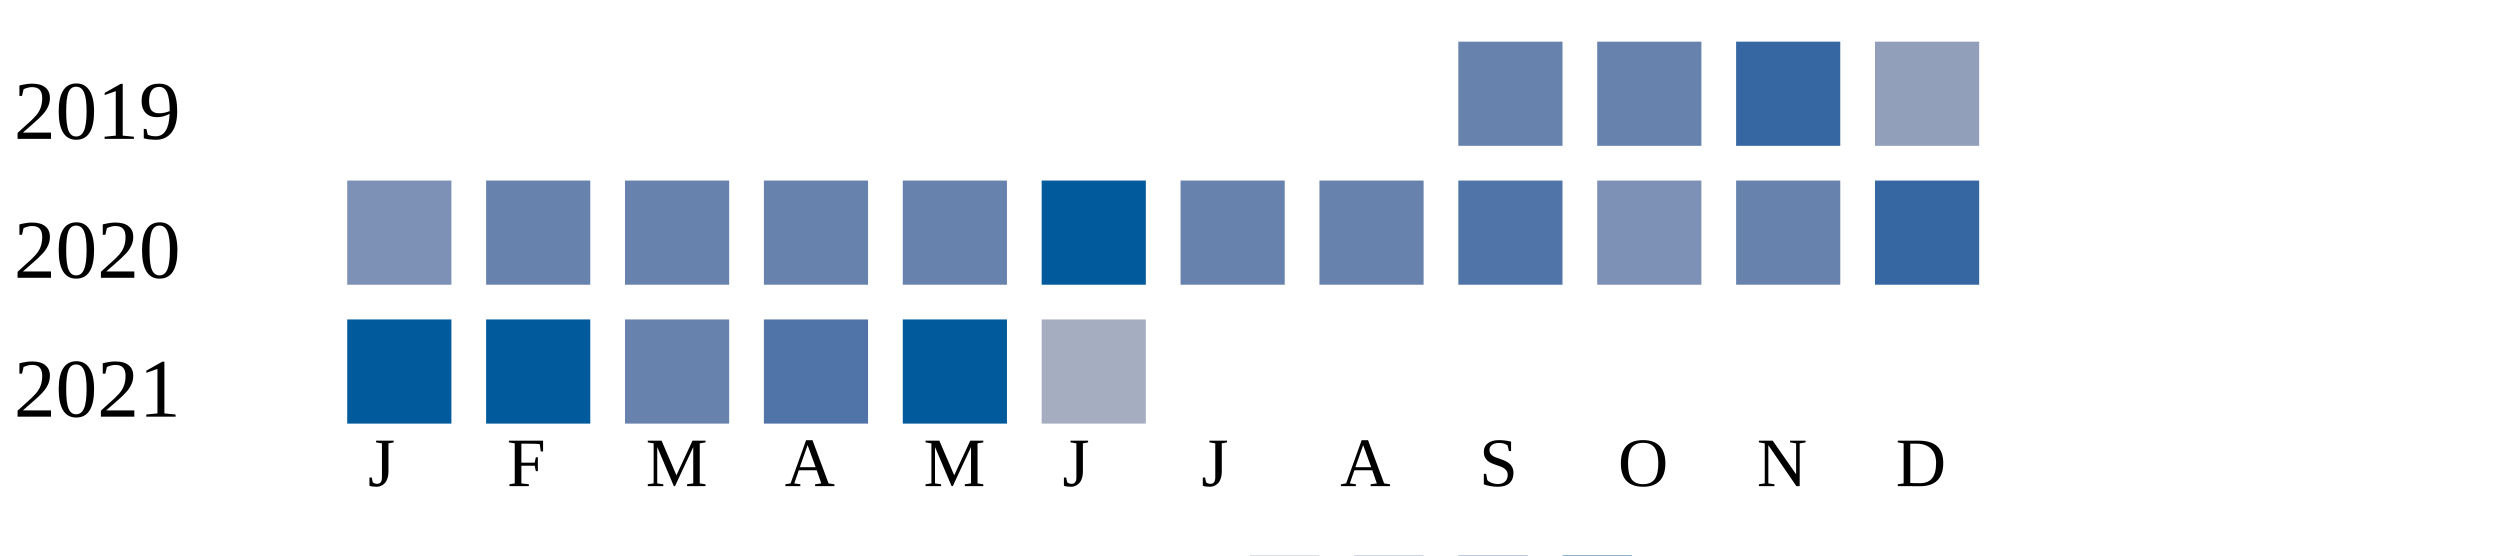
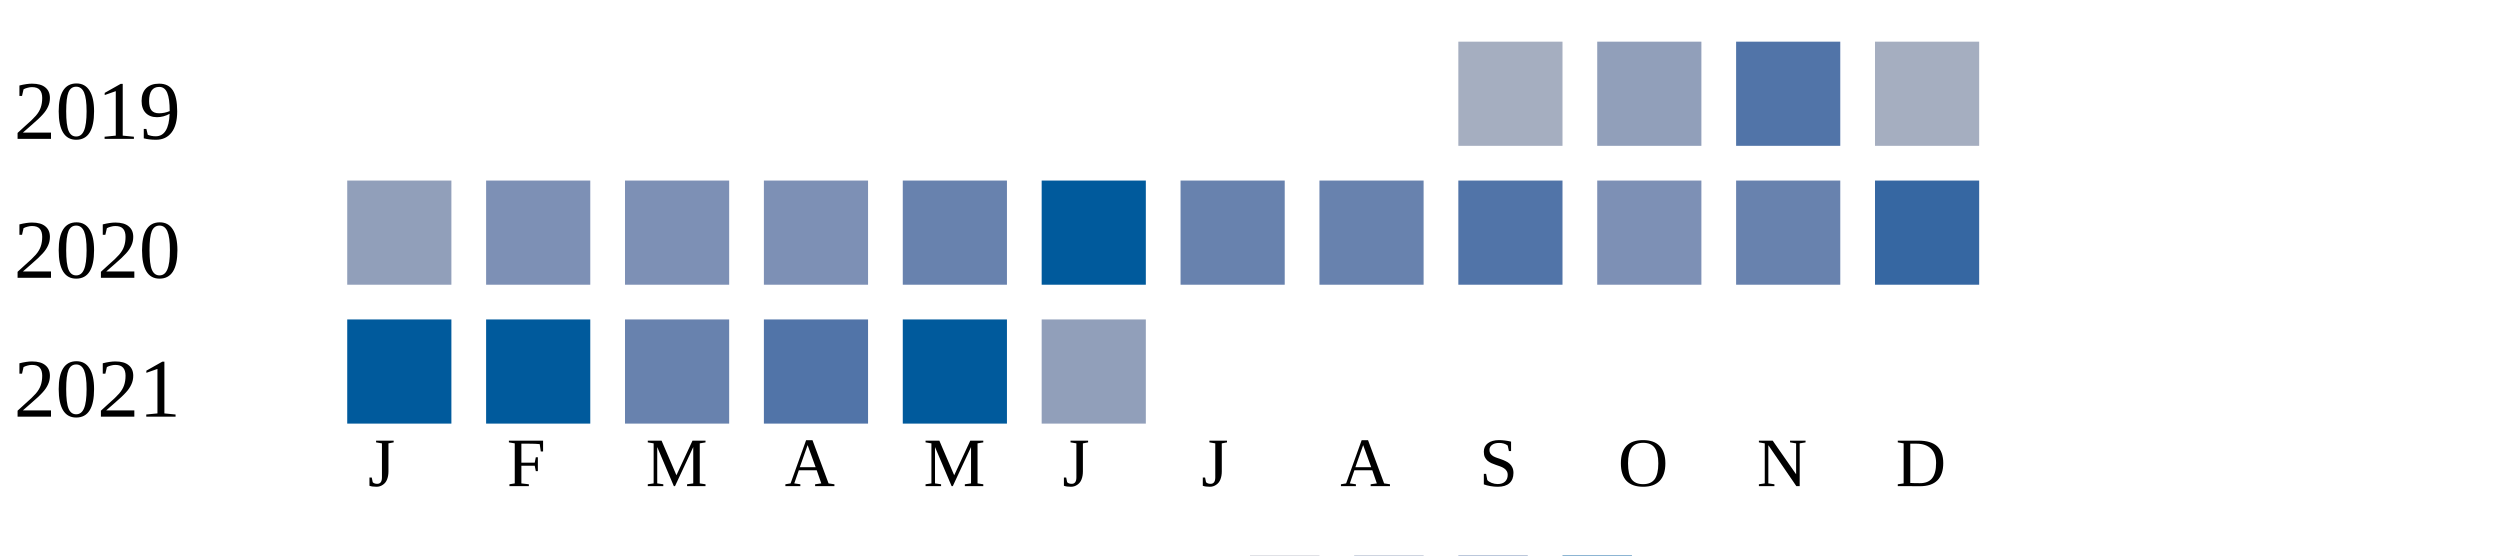
<svg xmlns="http://www.w3.org/2000/svg" width="360" height="80">
  <g transform="translate(0 0)">
    <text x="2" y="20">2019</text>
-     <rect x="210" y="6" width="15" height="15" fill="#6882ae" />
-     <rect x="230" y="6" width="15" height="15" fill="#6882ae" />
-     <rect x="250" y="6" width="15" height="15" fill="#3667a2" />
-     <rect x="270" y="6" width="15" height="15" fill="#919fba" />
+     <rect x="210" y="6" width="15" height="15" fill="#a5aec0" />
+     <rect x="230" y="6" width="15" height="15" fill="#919fba" />
+     <rect x="250" y="6" width="15" height="15" fill="#5174a8" />
+     <rect x="270" y="6" width="15" height="15" fill="#a5aec0" />
  </g>
  <g transform="translate(0 20)">
    <text x="2" y="20">2020</text>
-     <rect x="50" y="6" width="15" height="15" fill="#7d90b5" />
-     <rect x="70" y="6" width="15" height="15" fill="#6882ae" />
-     <rect x="90" y="6" width="15" height="15" fill="#6882ae" />
-     <rect x="110" y="6" width="15" height="15" fill="#6882ae" />
+     <rect x="50" y="6" width="15" height="15" fill="#919fba" />
+     <rect x="70" y="6" width="15" height="15" fill="#7d90b5" />
+     <rect x="90" y="6" width="15" height="15" fill="#7d90b5" />
+     <rect x="110" y="6" width="15" height="15" fill="#7d90b5" />
    <rect x="130" y="6" width="15" height="15" fill="#6882ae" />
    <rect x="150" y="6" width="15" height="15" fill="#005a9c" />
    <rect x="170" y="6" width="15" height="15" fill="#6882ae" />
    <rect x="190" y="6" width="15" height="15" fill="#6882ae" />
    <rect x="210" y="6" width="15" height="15" fill="#5174a8" />
    <rect x="230" y="6" width="15" height="15" fill="#7d90b5" />
    <rect x="250" y="6" width="15" height="15" fill="#6882ae" />
    <rect x="270" y="6" width="15" height="15" fill="#3667a2" />
  </g>
  <g transform="translate(0 40)">
    <text x="2" y="20">2021</text>
    <rect x="50" y="6" width="15" height="15" fill="#005a9c" />
    <rect x="70" y="6" width="15" height="15" fill="#005a9c" />
    <rect x="90" y="6" width="15" height="15" fill="#6882ae" />
    <rect x="110" y="6" width="15" height="15" fill="#5174a8" />
    <rect x="130" y="6" width="15" height="15" fill="#005a9c" />
-     <rect x="150" y="6" width="15" height="15" fill="#a5aec0" />
+     <rect x="150" y="6" width="15" height="15" fill="#919fba" />
  </g>
  <text style="font-size: 10px; text-align: center" x="53" y="70">J</text>
  <text style="font-size: 10px; text-align: center" x="73" y="70">F</text>
  <text style="font-size: 10px; text-align: center" x="93" y="70">M</text>
  <text style="font-size: 10px; text-align: center" x="113" y="70">A</text>
  <text style="font-size: 10px; text-align: center" x="133" y="70">M</text>
  <text style="font-size: 10px; text-align: center" x="153" y="70">J</text>
  <text style="font-size: 10px; text-align: center" x="173" y="70">J</text>
  <text style="font-size: 10px; text-align: center" x="193" y="70">A</text>
  <text style="font-size: 10px; text-align: center" x="213" y="70">S</text>
  <text style="font-size: 10px; text-align: center" x="233" y="70">O</text>
  <text style="font-size: 10px; text-align: center" x="253" y="70">N</text>
  <text style="font-size: 10px; text-align: center" x="273" y="70">D</text>
  <text style="font-size: 10px;" x="155" y="89">Less</text>
  <rect fill="#b9bdc6" width="10" height="10" x="180" y="80" />
  <rect fill="#919fba" width="10" height="10" x="195" y="80" />
  <rect fill="#6882ae" width="10" height="10" x="210" y="80" />
  <rect fill="#005a9c" width="10" height="10" x="225" y="80" />
  <text x="240" y="89" style="font-size: 10px;">More</text>
</svg>
